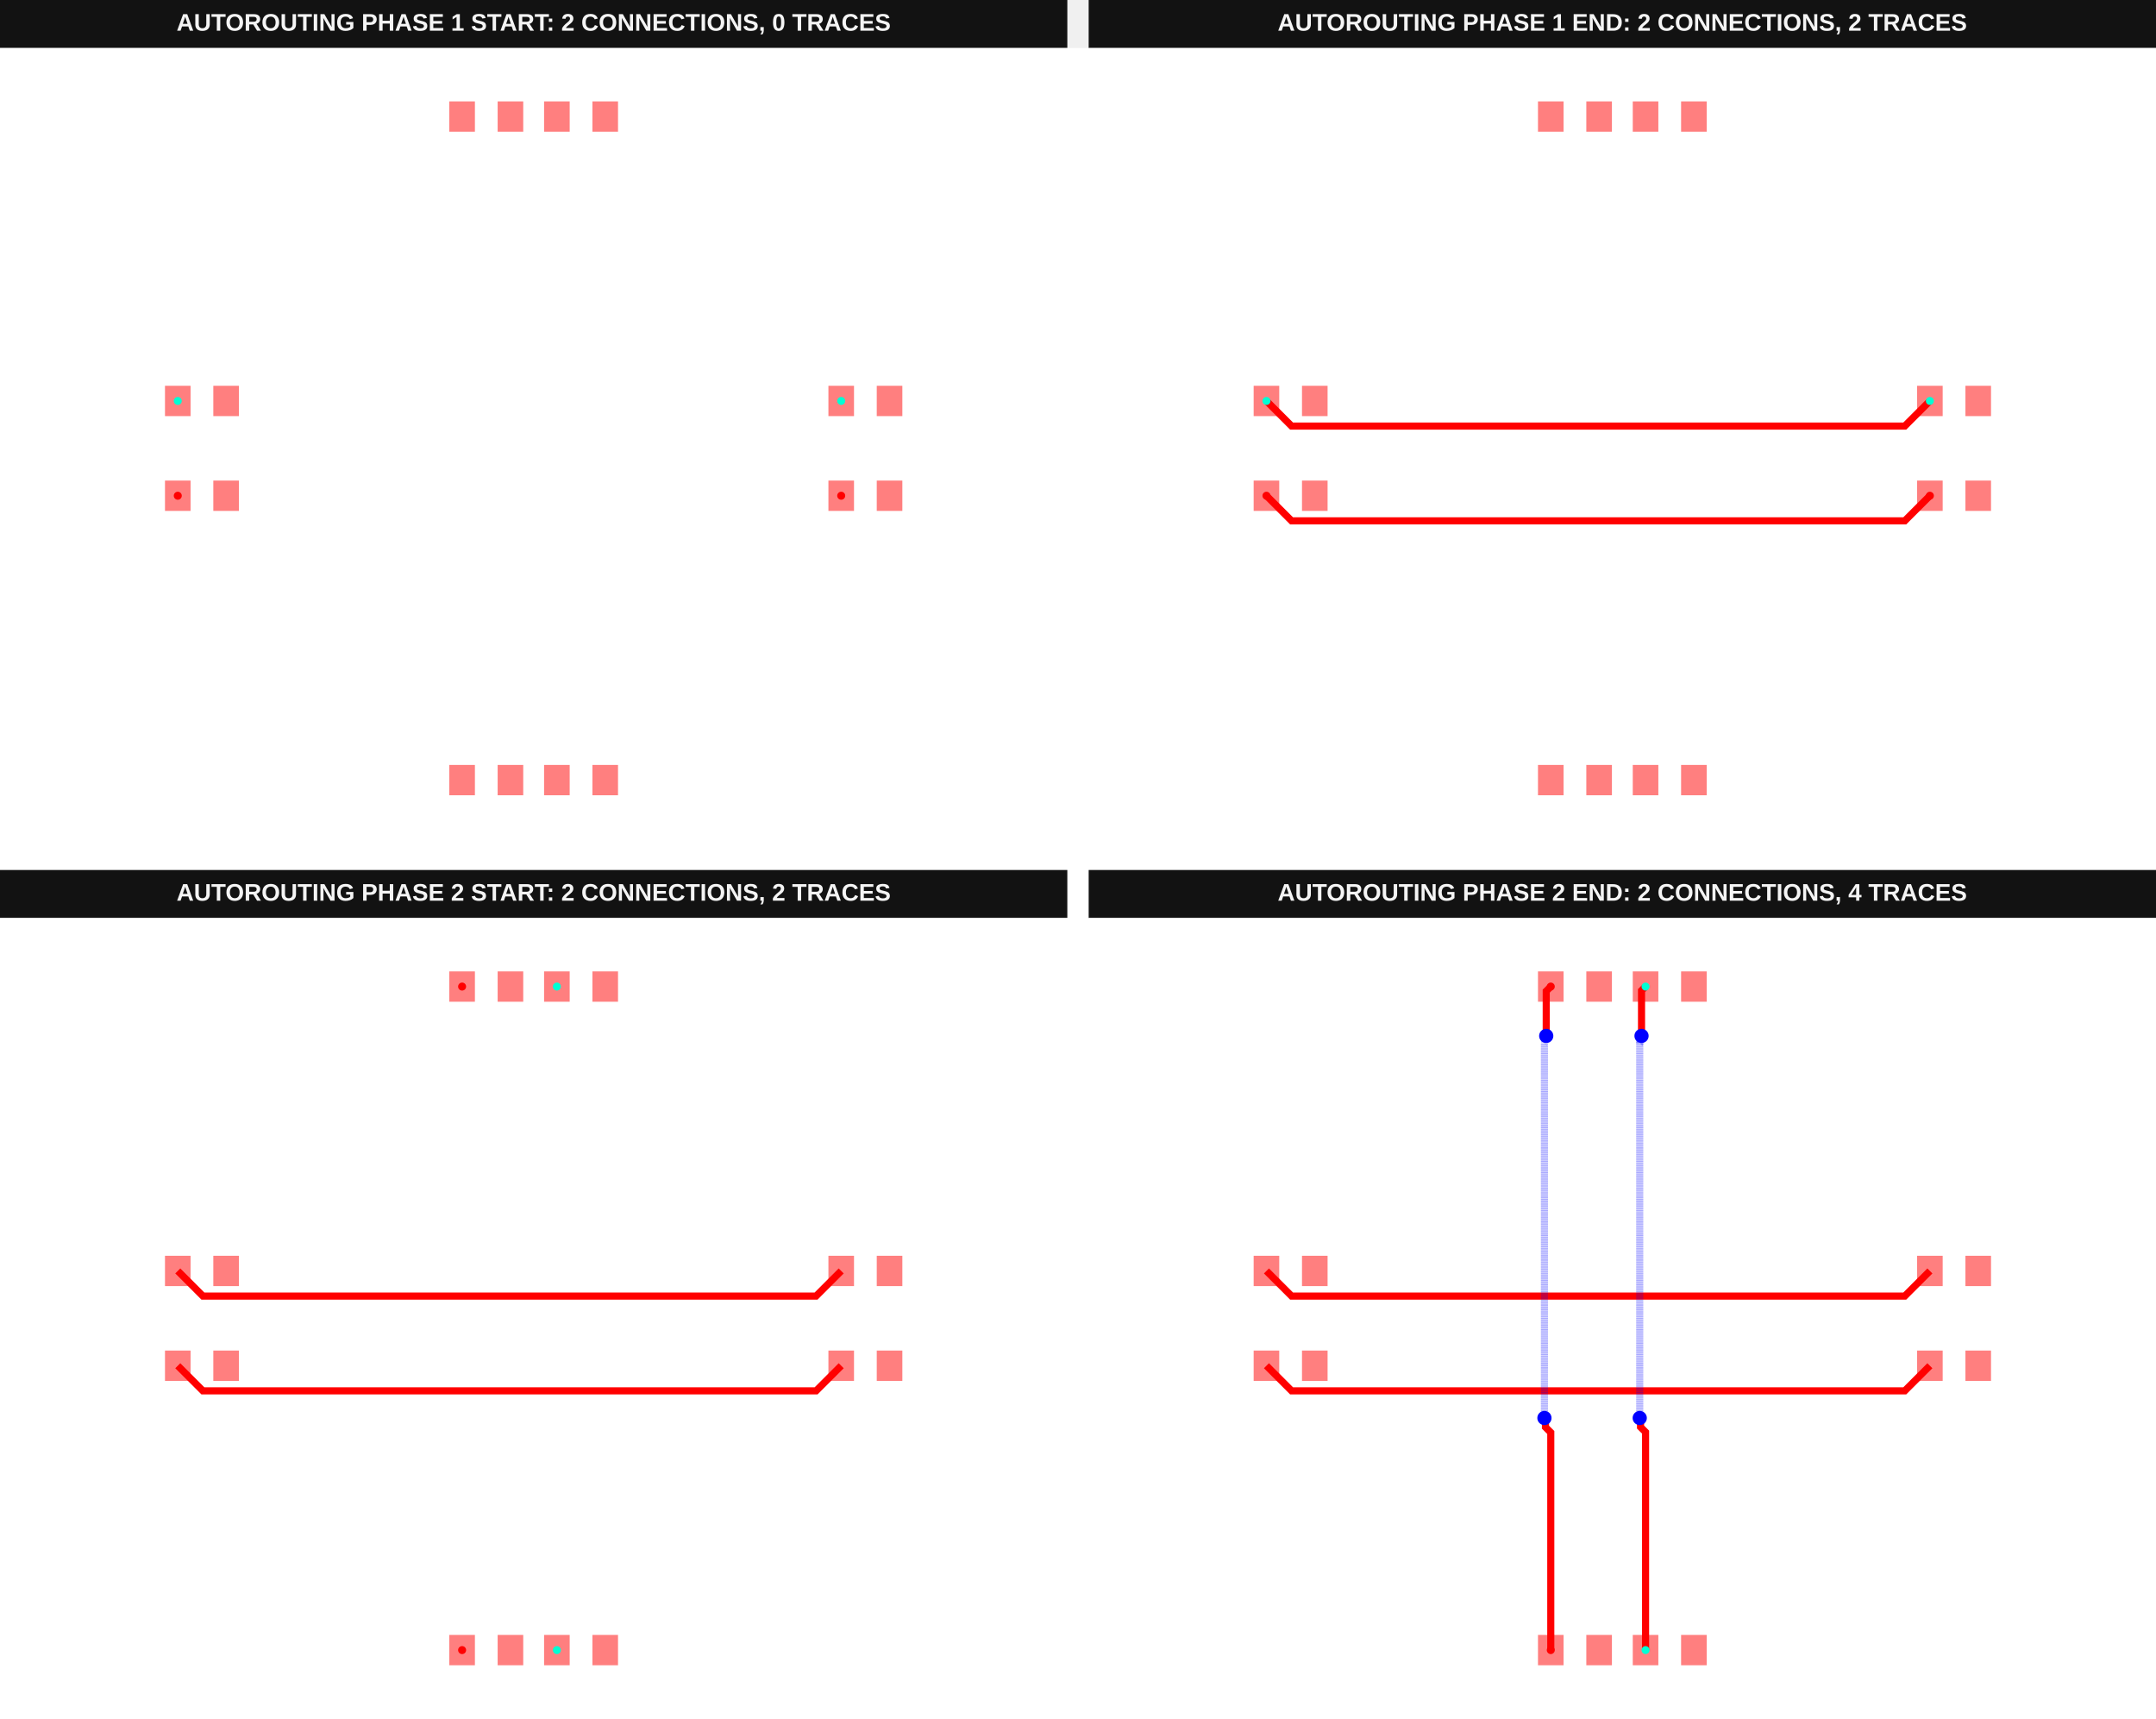
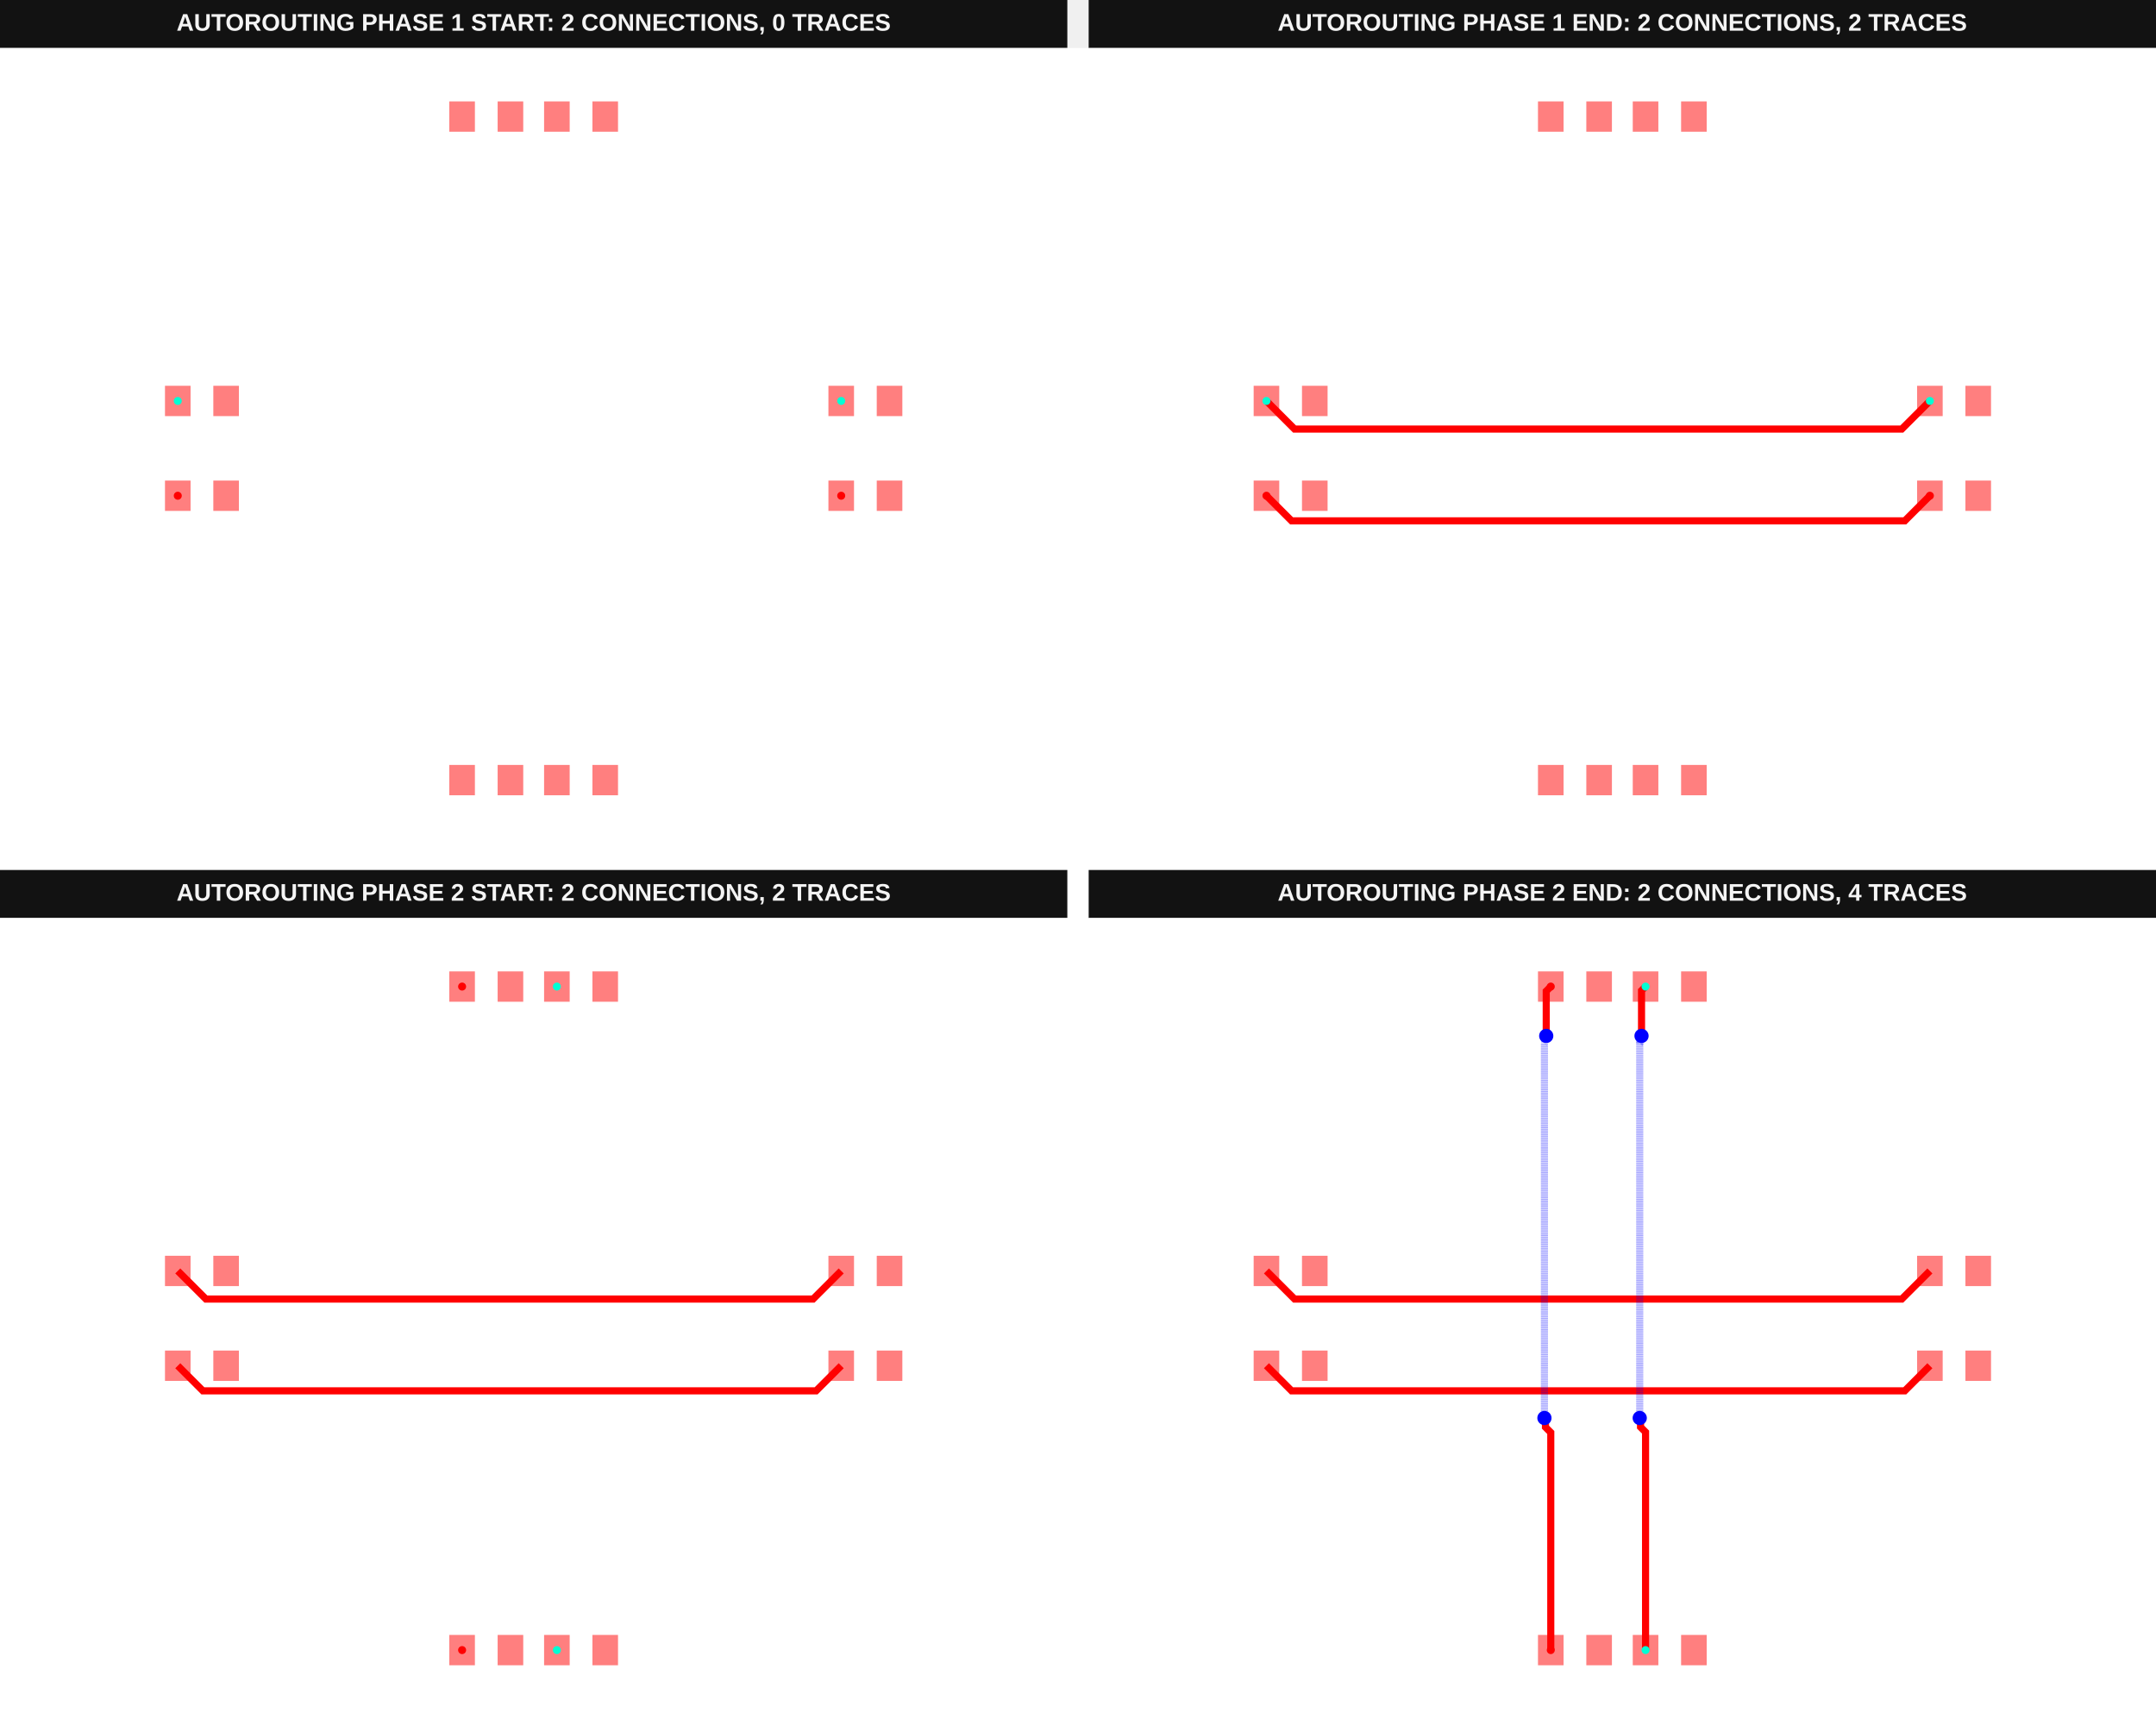
<svg xmlns="http://www.w3.org/2000/svg" width="1616" height="1288" viewBox="0 0 1616 1288" data-testid="autoroutingphase-connection-phase-index-arrays-horizontal-first-autorouting-srj-stack">
  <g transform="translate(0, 0) scale(1, 1) translate(0, 0)">
    <g transform="translate(0, 0) scale(1, 1) translate(0, 0)">
      <g transform="translate(0, 0) scale(1, 1) translate(0, 0)">
        <rect x="0" y="0" width="800" height="36" fill="#121212" />
        <text x="400" y="23" fill="#f4f4f4" font-family="Arial, sans-serif" font-size="18" font-weight="700" text-anchor="middle">AUTOROUTING PHASE 1 START: 2 CONNECTIONS, 0 TRACES</text>
      </g>
      <g transform="translate(0, 36) scale(1, 1) translate(0, 0)">
        <rect width="100%" height="100%" fill="#fff" />
        <g>
          <rect data-type="rect" data-label="top source_trace_0" data-x="-7.51" data-y="-1" x="123.661" y="324.153" width="19.18" height="22.732" fill="rgba(255,0,0,0.5)" stroke="black" stroke-width="0.028" />
        </g>
        <g>
          <rect data-type="rect" data-label="top" data-x="-6.49" data-y="-1" x="159.891" y="324.153" width="19.18" height="22.732" fill="rgba(255,0,0,0.5)" stroke="black" stroke-width="0.028" />
        </g>
        <g>
          <rect data-type="rect" data-label="top source_trace_0" data-x="6.49" data-y="-1" x="620.929" y="324.153" width="19.18" height="22.732" fill="rgba(255,0,0,0.5)" stroke="black" stroke-width="0.028" />
        </g>
        <g>
          <rect data-type="rect" data-label="top" data-x="7.51" data-y="-1" x="657.158" y="324.153" width="19.18" height="22.732" fill="rgba(255,0,0,0.5)" stroke="black" stroke-width="0.028" />
        </g>
        <g>
          <rect data-type="rect" data-label="top source_trace_1" data-x="-7.51" data-y="1" x="123.661" y="253.115" width="19.18" height="22.732" fill="rgba(255,0,0,0.5)" stroke="black" stroke-width="0.028" />
        </g>
        <g>
          <rect data-type="rect" data-label="top" data-x="-6.49" data-y="1" x="159.891" y="253.115" width="19.18" height="22.732" fill="rgba(255,0,0,0.5)" stroke="black" stroke-width="0.028" />
        </g>
        <g>
          <rect data-type="rect" data-label="top source_trace_1" data-x="6.49" data-y="1" x="620.929" y="253.115" width="19.18" height="22.732" fill="rgba(255,0,0,0.5)" stroke="black" stroke-width="0.028" />
        </g>
        <g>
          <rect data-type="rect" data-label="top" data-x="7.51" data-y="1" x="657.158" y="253.115" width="19.18" height="22.732" fill="rgba(255,0,0,0.5)" stroke="black" stroke-width="0.028" />
        </g>
        <g>
          <rect data-type="rect" data-label="top" data-x="-1.51" data-y="-7" x="336.776" y="537.268" width="19.18" height="22.732" fill="rgba(255,0,0,0.5)" stroke="black" stroke-width="0.028" />
        </g>
        <g>
          <rect data-type="rect" data-label="top" data-x="-0.49" data-y="-7" x="373.005" y="537.268" width="19.18" height="22.732" fill="rgba(255,0,0,0.5)" stroke="black" stroke-width="0.028" />
        </g>
        <g>
          <rect data-type="rect" data-label="top" data-x="-1.51" data-y="7" x="336.776" y="40" width="19.18" height="22.732" fill="rgba(255,0,0,0.5)" stroke="black" stroke-width="0.028" />
        </g>
        <g>
          <rect data-type="rect" data-label="top" data-x="-0.49" data-y="7" x="373.005" y="40" width="19.18" height="22.732" fill="rgba(255,0,0,0.5)" stroke="black" stroke-width="0.028" />
        </g>
        <g>
          <rect data-type="rect" data-label="top" data-x="0.49" data-y="-7" x="407.814" y="537.268" width="19.18" height="22.732" fill="rgba(255,0,0,0.5)" stroke="black" stroke-width="0.028" />
        </g>
        <g>
          <rect data-type="rect" data-label="top" data-x="1.51" data-y="-7" x="444.044" y="537.268" width="19.18" height="22.732" fill="rgba(255,0,0,0.5)" stroke="black" stroke-width="0.028" />
        </g>
        <g>
          <rect data-type="rect" data-label="top" data-x="0.49" data-y="7" x="407.814" y="40" width="19.18" height="22.732" fill="rgba(255,0,0,0.5)" stroke="black" stroke-width="0.028" />
        </g>
        <g>
          <rect data-type="rect" data-label="top" data-x="1.51" data-y="7" x="444.044" y="40" width="19.18" height="22.732" fill="rgba(255,0,0,0.5)" stroke="black" stroke-width="0.028" />
        </g>
        <g>
          <circle data-type="point" data-label="source_trace_0 source_trace_0 top" data-x="-7.51" data-y="-1" cx="133.251" cy="335.519" r="3" fill="hsl(0, 100%, 50%)" />
        </g>
        <g>
          <circle data-type="point" data-label="source_trace_0 source_trace_0 top" data-x="6.49" data-y="-1" cx="630.519" cy="335.519" r="3" fill="hsl(0, 100%, 50%)" />
        </g>
        <g>
          <circle data-type="point" data-label="source_trace_1 source_trace_1 top" data-x="-7.51" data-y="1" cx="133.251" cy="264.481" r="3" fill="hsl(170, 100%, 50%)" />
        </g>
        <g>
          <circle data-type="point" data-label="source_trace_1 source_trace_1 top" data-x="6.49" data-y="1" cx="630.519" cy="264.481" r="3" fill="hsl(170, 100%, 50%)" />
        </g>
        <g id="crosshair__stack1" style="display: none">
          <line id="crosshair-h__stack1" y1="0" y2="600" stroke="#666" stroke-width="0.5" />
          <line id="crosshair-v__stack1" x1="0" x2="800" stroke="#666" stroke-width="0.5" />
          <text id="coordinates__stack1" font-family="monospace" font-size="12" fill="#666" />
        </g>
      </g>
    </g>
    <g transform="translate(816, 0) scale(1, 1) translate(0, 0)">
      <g transform="translate(0, 0) scale(1, 1) translate(0, 0)">
        <rect x="0" y="0" width="800" height="36" fill="#121212" />
        <text x="400" y="23" fill="#f4f4f4" font-family="Arial, sans-serif" font-size="18" font-weight="700" text-anchor="middle">AUTOROUTING PHASE 1 END: 2 CONNECTIONS, 2 TRACES</text>
      </g>
      <g transform="translate(0, 36) scale(1, 1) translate(0, 0)">
        <rect width="100%" height="100%" fill="#fff" />
        <g>
-           <polyline data-points="6.49,1 5.959863849611166,0.4698638496111658 -6.979863849611165,0.46986384961116573 -7.51,1" data-type="line" data-label="" points="630.519,264.481 611.689,283.311 152.081,283.311 133.251,264.481" fill="none" stroke="red" stroke-width="5.328" />
+           <polyline data-points="6.49,1 5.896780560425722,0.4067805604257224 -6.756181113807375,0.4067805604257224 -6.916780560425722,0.4067805604257224 -7.51,1" data-type="line" data-label="" points="630.519,264.481 609.448,285.552 160.026,285.552 154.322,285.552 133.251,264.481" fill="none" stroke="red" stroke-width="5.328" />
        </g>
        <g>
          <polyline data-points="6.49,-1 5.959851120093765,-1.5301488799062353 -6.979851120093764,-1.5301488799062353 -7.51,-1" data-type="line" data-label="" points="630.519,335.519 611.689,354.35 152.082,354.35 133.251,335.519" fill="none" stroke="red" stroke-width="5.328" />
        </g>
        <g>
          <rect data-type="rect" data-label="top source_trace_0" data-x="-7.51" data-y="-1" x="123.661" y="324.153" width="19.18" height="22.732" fill="rgba(255,0,0,0.5)" stroke="black" stroke-width="0.028" />
        </g>
        <g>
          <rect data-type="rect" data-label="top" data-x="-6.49" data-y="-1" x="159.891" y="324.153" width="19.18" height="22.732" fill="rgba(255,0,0,0.5)" stroke="black" stroke-width="0.028" />
        </g>
        <g>
          <rect data-type="rect" data-label="top source_trace_0" data-x="6.49" data-y="-1" x="620.929" y="324.153" width="19.18" height="22.732" fill="rgba(255,0,0,0.5)" stroke="black" stroke-width="0.028" />
        </g>
        <g>
          <rect data-type="rect" data-label="top" data-x="7.51" data-y="-1" x="657.158" y="324.153" width="19.18" height="22.732" fill="rgba(255,0,0,0.5)" stroke="black" stroke-width="0.028" />
        </g>
        <g>
          <rect data-type="rect" data-label="top source_trace_1" data-x="-7.51" data-y="1" x="123.661" y="253.115" width="19.18" height="22.732" fill="rgba(255,0,0,0.5)" stroke="black" stroke-width="0.028" />
        </g>
        <g>
          <rect data-type="rect" data-label="top" data-x="-6.49" data-y="1" x="159.891" y="253.115" width="19.18" height="22.732" fill="rgba(255,0,0,0.5)" stroke="black" stroke-width="0.028" />
        </g>
        <g>
          <rect data-type="rect" data-label="top source_trace_1" data-x="6.49" data-y="1" x="620.929" y="253.115" width="19.18" height="22.732" fill="rgba(255,0,0,0.5)" stroke="black" stroke-width="0.028" />
        </g>
        <g>
          <rect data-type="rect" data-label="top" data-x="7.51" data-y="1" x="657.158" y="253.115" width="19.18" height="22.732" fill="rgba(255,0,0,0.5)" stroke="black" stroke-width="0.028" />
        </g>
        <g>
          <rect data-type="rect" data-label="top" data-x="-1.51" data-y="-7" x="336.776" y="537.268" width="19.18" height="22.732" fill="rgba(255,0,0,0.5)" stroke="black" stroke-width="0.028" />
        </g>
        <g>
          <rect data-type="rect" data-label="top" data-x="-0.49" data-y="-7" x="373.005" y="537.268" width="19.18" height="22.732" fill="rgba(255,0,0,0.5)" stroke="black" stroke-width="0.028" />
        </g>
        <g>
          <rect data-type="rect" data-label="top" data-x="-1.51" data-y="7" x="336.776" y="40" width="19.18" height="22.732" fill="rgba(255,0,0,0.5)" stroke="black" stroke-width="0.028" />
        </g>
        <g>
          <rect data-type="rect" data-label="top" data-x="-0.49" data-y="7" x="373.005" y="40" width="19.18" height="22.732" fill="rgba(255,0,0,0.5)" stroke="black" stroke-width="0.028" />
        </g>
        <g>
          <rect data-type="rect" data-label="top" data-x="0.49" data-y="-7" x="407.814" y="537.268" width="19.18" height="22.732" fill="rgba(255,0,0,0.5)" stroke="black" stroke-width="0.028" />
        </g>
        <g>
          <rect data-type="rect" data-label="top" data-x="1.51" data-y="-7" x="444.044" y="537.268" width="19.18" height="22.732" fill="rgba(255,0,0,0.5)" stroke="black" stroke-width="0.028" />
        </g>
        <g>
          <rect data-type="rect" data-label="top" data-x="0.49" data-y="7" x="407.814" y="40" width="19.18" height="22.732" fill="rgba(255,0,0,0.5)" stroke="black" stroke-width="0.028" />
        </g>
        <g>
          <rect data-type="rect" data-label="top" data-x="1.51" data-y="7" x="444.044" y="40" width="19.18" height="22.732" fill="rgba(255,0,0,0.5)" stroke="black" stroke-width="0.028" />
        </g>
        <g>
          <circle data-type="point" data-label="source_trace_0 source_trace_0 top" data-x="-7.51" data-y="-1" cx="133.251" cy="335.519" r="3" fill="hsl(0, 100%, 50%)" />
        </g>
        <g>
          <circle data-type="point" data-label="source_trace_0 source_trace_0 top" data-x="6.49" data-y="-1" cx="630.519" cy="335.519" r="3" fill="hsl(0, 100%, 50%)" />
        </g>
        <g>
          <circle data-type="point" data-label="source_trace_1 source_trace_1 top" data-x="-7.51" data-y="1" cx="133.251" cy="264.481" r="3" fill="hsl(170, 100%, 50%)" />
        </g>
        <g>
          <circle data-type="point" data-label="source_trace_1 source_trace_1 top" data-x="6.49" data-y="1" cx="630.519" cy="264.481" r="3" fill="hsl(170, 100%, 50%)" />
        </g>
        <g id="crosshair__stack1__stack1" style="display: none">
          <line id="crosshair-h__stack1__stack1" y1="0" y2="600" stroke="#666" stroke-width="0.5" />
          <line id="crosshair-v__stack1__stack1" x1="0" x2="800" stroke="#666" stroke-width="0.5" />
          <text id="coordinates__stack1__stack1" font-family="monospace" font-size="12" fill="#666" />
        </g>
      </g>
    </g>
  </g>
  <g transform="translate(0, 652) scale(1, 1) translate(0, 0)">
    <g transform="translate(0, 0) scale(1, 1) translate(0, 0)">
      <g transform="translate(0, 0) scale(1, 1) translate(0, 0)">
        <rect x="0" y="0" width="800" height="36" fill="#121212" />
        <text x="400" y="23" fill="#f4f4f4" font-family="Arial, sans-serif" font-size="18" font-weight="700" text-anchor="middle">AUTOROUTING PHASE 2 START: 2 CONNECTIONS, 2 TRACES</text>
      </g>
      <g transform="translate(0, 36) scale(1, 1) translate(0, 0)">
        <rect width="100%" height="100%" fill="#fff" />
        <g>
-           <polyline data-points="6.49,1 5.959863849611166,0.4698638496111658 -6.979863849611165,0.46986384961116573 -7.51,1" data-type="line" data-label="" points="630.519,264.481 611.689,283.311 152.081,283.311 133.251,264.481" fill="none" stroke="red" stroke-width="5.328" />
+           <polyline data-points="6.49,1 5.896780560425722,0.4067805604257224 -6.756181113807375,0.4067805604257224 -6.916780560425722,0.4067805604257224 -7.51,1" data-type="line" data-label="" points="630.519,264.481 609.448,285.552 160.026,285.552 154.322,285.552 133.251,264.481" fill="none" stroke="red" stroke-width="5.328" />
        </g>
        <g>
          <polyline data-points="6.49,-1 5.959851120093765,-1.5301488799062353 -6.979851120093764,-1.5301488799062353 -7.51,-1" data-type="line" data-label="" points="630.519,335.519 611.689,354.35 152.082,354.35 133.251,335.519" fill="none" stroke="red" stroke-width="5.328" />
        </g>
        <g>
          <rect data-type="rect" data-label="top" data-x="-7.51" data-y="-1" x="123.661" y="324.153" width="19.18" height="22.732" fill="rgba(255,0,0,0.5)" stroke="black" stroke-width="0.028" />
        </g>
        <g>
          <rect data-type="rect" data-label="top" data-x="-6.49" data-y="-1" x="159.891" y="324.153" width="19.18" height="22.732" fill="rgba(255,0,0,0.5)" stroke="black" stroke-width="0.028" />
        </g>
        <g>
          <rect data-type="rect" data-label="top" data-x="6.49" data-y="-1" x="620.929" y="324.153" width="19.18" height="22.732" fill="rgba(255,0,0,0.5)" stroke="black" stroke-width="0.028" />
        </g>
        <g>
          <rect data-type="rect" data-label="top" data-x="7.51" data-y="-1" x="657.158" y="324.153" width="19.18" height="22.732" fill="rgba(255,0,0,0.5)" stroke="black" stroke-width="0.028" />
        </g>
        <g>
          <rect data-type="rect" data-label="top" data-x="-7.51" data-y="1" x="123.661" y="253.115" width="19.18" height="22.732" fill="rgba(255,0,0,0.5)" stroke="black" stroke-width="0.028" />
        </g>
        <g>
          <rect data-type="rect" data-label="top" data-x="-6.49" data-y="1" x="159.891" y="253.115" width="19.18" height="22.732" fill="rgba(255,0,0,0.5)" stroke="black" stroke-width="0.028" />
        </g>
        <g>
          <rect data-type="rect" data-label="top" data-x="6.49" data-y="1" x="620.929" y="253.115" width="19.18" height="22.732" fill="rgba(255,0,0,0.5)" stroke="black" stroke-width="0.028" />
        </g>
        <g>
          <rect data-type="rect" data-label="top" data-x="7.51" data-y="1" x="657.158" y="253.115" width="19.18" height="22.732" fill="rgba(255,0,0,0.5)" stroke="black" stroke-width="0.028" />
        </g>
        <g>
          <rect data-type="rect" data-label="top source_trace_2" data-x="-1.51" data-y="-7" x="336.776" y="537.268" width="19.18" height="22.732" fill="rgba(255,0,0,0.5)" stroke="black" stroke-width="0.028" />
        </g>
        <g>
          <rect data-type="rect" data-label="top" data-x="-0.49" data-y="-7" x="373.005" y="537.268" width="19.18" height="22.732" fill="rgba(255,0,0,0.5)" stroke="black" stroke-width="0.028" />
        </g>
        <g>
          <rect data-type="rect" data-label="top source_trace_2" data-x="-1.51" data-y="7" x="336.776" y="40" width="19.18" height="22.732" fill="rgba(255,0,0,0.5)" stroke="black" stroke-width="0.028" />
        </g>
        <g>
          <rect data-type="rect" data-label="top" data-x="-0.49" data-y="7" x="373.005" y="40" width="19.18" height="22.732" fill="rgba(255,0,0,0.5)" stroke="black" stroke-width="0.028" />
        </g>
        <g>
          <rect data-type="rect" data-label="top source_trace_3" data-x="0.49" data-y="-7" x="407.814" y="537.268" width="19.18" height="22.732" fill="rgba(255,0,0,0.5)" stroke="black" stroke-width="0.028" />
        </g>
        <g>
          <rect data-type="rect" data-label="top" data-x="1.51" data-y="-7" x="444.044" y="537.268" width="19.18" height="22.732" fill="rgba(255,0,0,0.5)" stroke="black" stroke-width="0.028" />
        </g>
        <g>
          <rect data-type="rect" data-label="top source_trace_3" data-x="0.49" data-y="7" x="407.814" y="40" width="19.18" height="22.732" fill="rgba(255,0,0,0.5)" stroke="black" stroke-width="0.028" />
        </g>
        <g>
          <rect data-type="rect" data-label="top" data-x="1.51" data-y="7" x="444.044" y="40" width="19.18" height="22.732" fill="rgba(255,0,0,0.5)" stroke="black" stroke-width="0.028" />
        </g>
        <g>
          <circle data-type="point" data-label="source_trace_2 source_trace_2 top" data-x="-1.51" data-y="-7" cx="346.366" cy="548.634" r="3" fill="hsl(0, 100%, 50%)" />
        </g>
        <g>
          <circle data-type="point" data-label="source_trace_2 source_trace_2 top" data-x="-1.51" data-y="7" cx="346.366" cy="51.366" r="3" fill="hsl(0, 100%, 50%)" />
        </g>
        <g>
          <circle data-type="point" data-label="source_trace_3 source_trace_3 top" data-x="0.49" data-y="-7" cx="417.404" cy="548.634" r="3" fill="hsl(170, 100%, 50%)" />
        </g>
        <g>
          <circle data-type="point" data-label="source_trace_3 source_trace_3 top" data-x="0.49" data-y="7" cx="417.404" cy="51.366" r="3" fill="hsl(170, 100%, 50%)" />
        </g>
        <g id="crosshair__stack1__stack1" style="display: none">
          <line id="crosshair-h__stack1__stack1" y1="0" y2="600" stroke="#666" stroke-width="0.5" />
          <line id="crosshair-v__stack1__stack1" x1="0" x2="800" stroke="#666" stroke-width="0.5" />
          <text id="coordinates__stack1__stack1" font-family="monospace" font-size="12" fill="#666" />
        </g>
      </g>
    </g>
    <g transform="translate(816, 0) scale(1, 1) translate(0, 0)">
      <g transform="translate(0, 0) scale(1, 1) translate(0, 0)">
        <rect x="0" y="0" width="800" height="36" fill="#121212" />
        <text x="400" y="23" fill="#f4f4f4" font-family="Arial, sans-serif" font-size="18" font-weight="700" text-anchor="middle">AUTOROUTING PHASE 2 END: 2 CONNECTIONS, 4 TRACES</text>
      </g>
      <g transform="translate(0, 36) scale(1, 1) translate(0, 0)">
        <rect width="100%" height="100%" fill="#fff" />
        <g>
-           <polyline data-points="6.49,1 5.959863849611166,0.4698638496111658 -6.979863849611165,0.46986384961116573 -7.51,1" data-type="line" data-label="" points="630.519,264.481 611.689,283.311 152.081,283.311 133.251,264.481" fill="none" stroke="red" stroke-width="5.328" />
+           <polyline data-points="6.49,1 5.896780560425722,0.4067805604257224 -6.756181113807375,0.4067805604257224 -6.916780560425722,0.4067805604257224 -7.51,1" data-type="line" data-label="" points="630.519,264.481 609.448,285.552 160.026,285.552 154.322,285.552 133.251,264.481" fill="none" stroke="red" stroke-width="5.328" />
        </g>
        <g>
          <polyline data-points="6.49,-1 5.959851120093765,-1.5301488799062353 -6.979851120093764,-1.5301488799062353 -7.51,-1" data-type="line" data-label="" points="630.519,335.519 611.689,354.35 152.082,354.35 133.251,335.519" fill="none" stroke="red" stroke-width="5.328" />
        </g>
        <g>
          <polyline data-points="0.49,-7 0.49,-2.40017631177701 0.3838703237751869,-2.294046635552197 0.3838703237751869,-2.1198703237751872 0.367,-2.103" data-type="line" data-label="" points="417.404,548.634 417.404,385.252 413.635,381.483 413.635,375.296 413.036,374.697" fill="none" stroke="red" stroke-width="5.328" />
        </g>
        <g>
          <polyline data-points="0.367,-2.103 0.367,5.802903070844506 0.369188252756918,5.805091323601424 0.369188252756918,5.923188252756917 0.405,5.959" data-type="line" data-label="" points="413.036,374.697 413.036,93.886 413.113,93.808 413.113,89.614 414.385,88.342" fill="none" stroke="rgba(0,0,255,0.5)" stroke-width="5.328" stroke-dasharray="0.2 0.2" />
        </g>
        <g>
          <polyline data-points="0.405,5.959 0.405,6.915 0.49,7" data-type="line" data-label="" points="414.385,88.342 414.385,54.385 417.404,51.366" fill="none" stroke="red" stroke-width="5.328" />
        </g>
        <g>
          <polyline data-points="-1.51,-7 -1.51,-2.4087881827778883 -1.622220982741483,-2.2965672000364052 -1.622220982741483,-2.124779017258517 -1.644,-2.103" data-type="line" data-label="" points="346.366,548.634 346.366,385.558 342.38,381.572 342.38,375.47 341.607,374.697" fill="none" stroke="red" stroke-width="5.328" />
        </g>
        <g>
          <polyline data-points="-1.644,-2.103 -1.644,5.800695093717672 -1.6371064733106198,5.807588620407052 -1.6371064733106198,5.92789352668938 -1.606,5.959" data-type="line" data-label="" points="341.607,374.697 341.607,93.964 341.851,93.72 341.851,89.446 342.956,88.342" fill="none" stroke="rgba(0,0,255,0.5)" stroke-width="5.328" stroke-dasharray="0.2 0.2" />
        </g>
        <g>
          <polyline data-points="-1.606,5.959 -1.606,6.904 -1.51,7" data-type="line" data-label="" points="342.956,88.342 342.956,54.776 346.366,51.366" fill="none" stroke="red" stroke-width="5.328" />
        </g>
        <g>
          <rect data-type="rect" data-label="top" data-x="-7.51" data-y="-1" x="123.661" y="324.153" width="19.18" height="22.732" fill="rgba(255,0,0,0.5)" stroke="black" stroke-width="0.028" />
        </g>
        <g>
          <rect data-type="rect" data-label="top" data-x="-6.49" data-y="-1" x="159.891" y="324.153" width="19.18" height="22.732" fill="rgba(255,0,0,0.5)" stroke="black" stroke-width="0.028" />
        </g>
        <g>
          <rect data-type="rect" data-label="top" data-x="6.49" data-y="-1" x="620.929" y="324.153" width="19.18" height="22.732" fill="rgba(255,0,0,0.5)" stroke="black" stroke-width="0.028" />
        </g>
        <g>
          <rect data-type="rect" data-label="top" data-x="7.51" data-y="-1" x="657.158" y="324.153" width="19.18" height="22.732" fill="rgba(255,0,0,0.5)" stroke="black" stroke-width="0.028" />
        </g>
        <g>
          <rect data-type="rect" data-label="top" data-x="-7.51" data-y="1" x="123.661" y="253.115" width="19.18" height="22.732" fill="rgba(255,0,0,0.5)" stroke="black" stroke-width="0.028" />
        </g>
        <g>
          <rect data-type="rect" data-label="top" data-x="-6.49" data-y="1" x="159.891" y="253.115" width="19.18" height="22.732" fill="rgba(255,0,0,0.5)" stroke="black" stroke-width="0.028" />
        </g>
        <g>
          <rect data-type="rect" data-label="top" data-x="6.49" data-y="1" x="620.929" y="253.115" width="19.18" height="22.732" fill="rgba(255,0,0,0.5)" stroke="black" stroke-width="0.028" />
        </g>
        <g>
          <rect data-type="rect" data-label="top" data-x="7.51" data-y="1" x="657.158" y="253.115" width="19.18" height="22.732" fill="rgba(255,0,0,0.5)" stroke="black" stroke-width="0.028" />
        </g>
        <g>
          <rect data-type="rect" data-label="top source_trace_2" data-x="-1.51" data-y="-7" x="336.776" y="537.268" width="19.18" height="22.732" fill="rgba(255,0,0,0.5)" stroke="black" stroke-width="0.028" />
        </g>
        <g>
          <rect data-type="rect" data-label="top" data-x="-0.49" data-y="-7" x="373.005" y="537.268" width="19.18" height="22.732" fill="rgba(255,0,0,0.5)" stroke="black" stroke-width="0.028" />
        </g>
        <g>
          <rect data-type="rect" data-label="top source_trace_2" data-x="-1.51" data-y="7" x="336.776" y="40" width="19.18" height="22.732" fill="rgba(255,0,0,0.5)" stroke="black" stroke-width="0.028" />
        </g>
        <g>
          <rect data-type="rect" data-label="top" data-x="-0.49" data-y="7" x="373.005" y="40" width="19.18" height="22.732" fill="rgba(255,0,0,0.5)" stroke="black" stroke-width="0.028" />
        </g>
        <g>
          <rect data-type="rect" data-label="top source_trace_3" data-x="0.49" data-y="-7" x="407.814" y="537.268" width="19.18" height="22.732" fill="rgba(255,0,0,0.5)" stroke="black" stroke-width="0.028" />
        </g>
        <g>
          <rect data-type="rect" data-label="top" data-x="1.51" data-y="-7" x="444.044" y="537.268" width="19.18" height="22.732" fill="rgba(255,0,0,0.5)" stroke="black" stroke-width="0.028" />
        </g>
        <g>
          <rect data-type="rect" data-label="top source_trace_3" data-x="0.49" data-y="7" x="407.814" y="40" width="19.18" height="22.732" fill="rgba(255,0,0,0.5)" stroke="black" stroke-width="0.028" />
        </g>
        <g>
          <rect data-type="rect" data-label="top" data-x="1.51" data-y="7" x="444.044" y="40" width="19.18" height="22.732" fill="rgba(255,0,0,0.5)" stroke="black" stroke-width="0.028" />
        </g>
        <circle data-type="circle" data-label="" data-x="0.367" data-y="-2.103" cx="413.036" cy="374.697" r="5.328" fill="blue" stroke="none" stroke-width="0.028" />
        <circle data-type="circle" data-label="" data-x="0.405" data-y="5.959" cx="414.385" cy="88.342" r="5.328" fill="blue" stroke="none" stroke-width="0.028" />
        <circle data-type="circle" data-label="" data-x="-1.644" data-y="-2.103" cx="341.607" cy="374.697" r="5.328" fill="blue" stroke="none" stroke-width="0.028" />
        <circle data-type="circle" data-label="" data-x="-1.606" data-y="5.959" cx="342.956" cy="88.342" r="5.328" fill="blue" stroke="none" stroke-width="0.028" />
        <g>
          <circle data-type="point" data-label="source_trace_2 source_trace_2 top" data-x="-1.51" data-y="-7" cx="346.366" cy="548.634" r="3" fill="hsl(0, 100%, 50%)" />
        </g>
        <g>
          <circle data-type="point" data-label="source_trace_2 source_trace_2 top" data-x="-1.51" data-y="7" cx="346.366" cy="51.366" r="3" fill="hsl(0, 100%, 50%)" />
        </g>
        <g>
          <circle data-type="point" data-label="source_trace_3 source_trace_3 top" data-x="0.49" data-y="-7" cx="417.404" cy="548.634" r="3" fill="hsl(170, 100%, 50%)" />
        </g>
        <g>
          <circle data-type="point" data-label="source_trace_3 source_trace_3 top" data-x="0.49" data-y="7" cx="417.404" cy="51.366" r="3" fill="hsl(170, 100%, 50%)" />
        </g>
        <g id="crosshair__stack1__stack1__stack1" style="display: none">
          <line id="crosshair-h__stack1__stack1__stack1" y1="0" y2="600" stroke="#666" stroke-width="0.5" />
          <line id="crosshair-v__stack1__stack1__stack1" x1="0" x2="800" stroke="#666" stroke-width="0.5" />
          <text id="coordinates__stack1__stack1__stack1" font-family="monospace" font-size="12" fill="#666" />
        </g>
      </g>
    </g>
  </g>
</svg>
